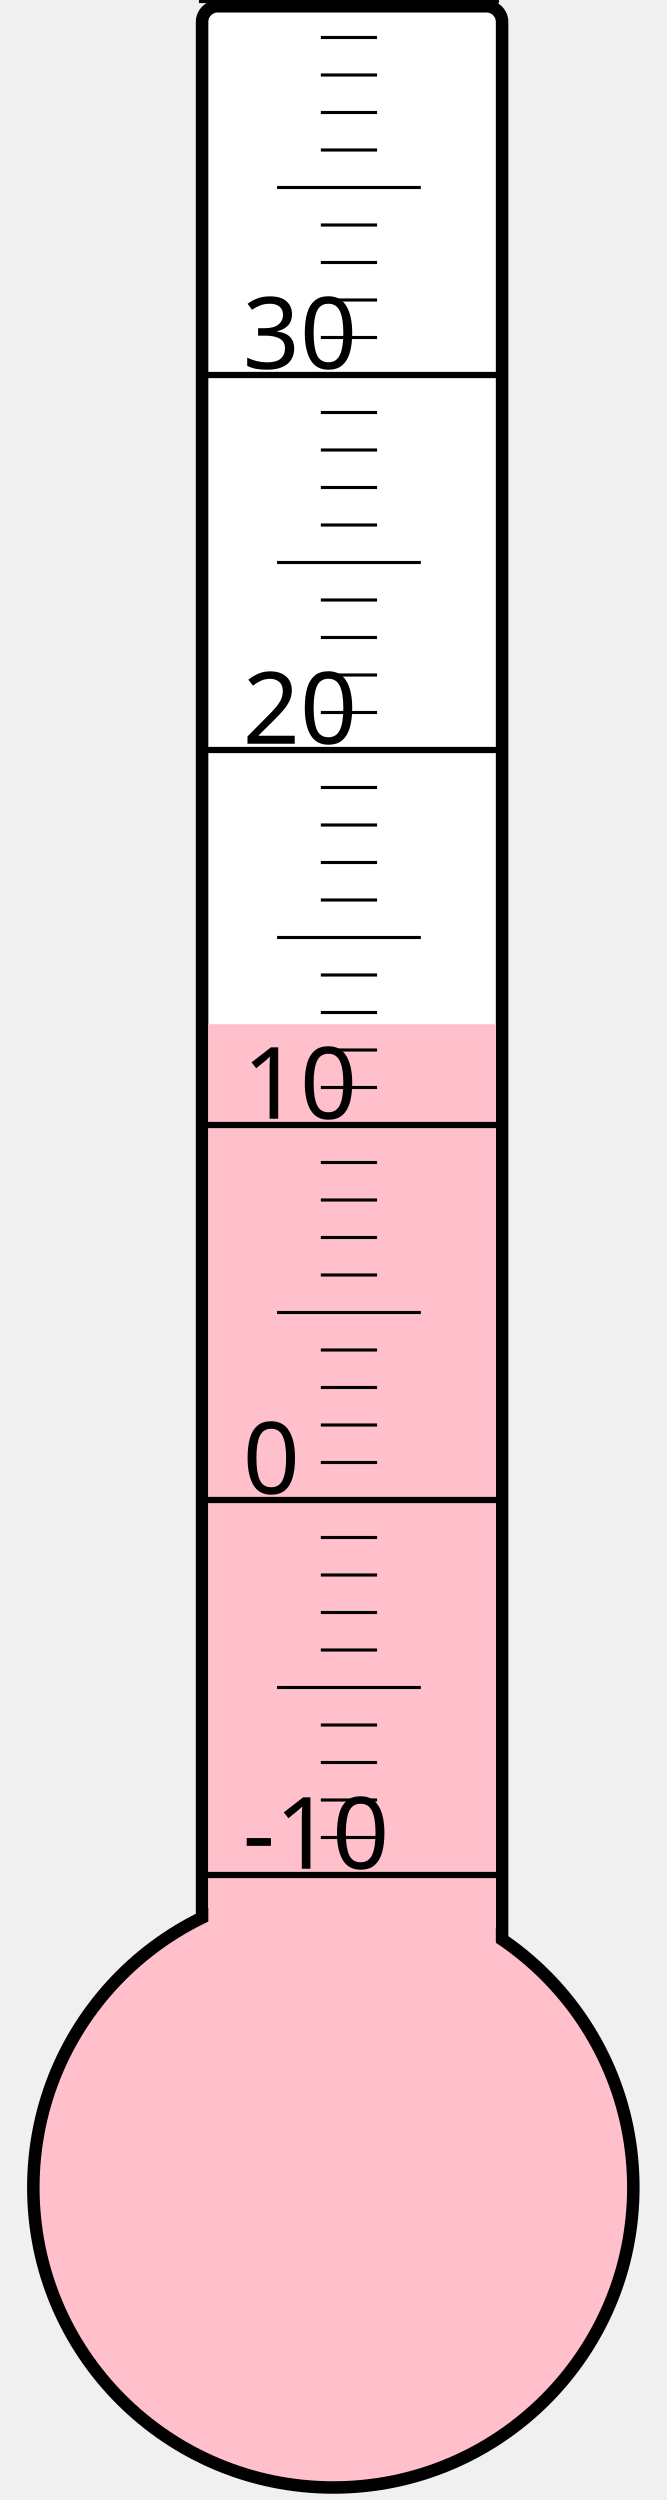
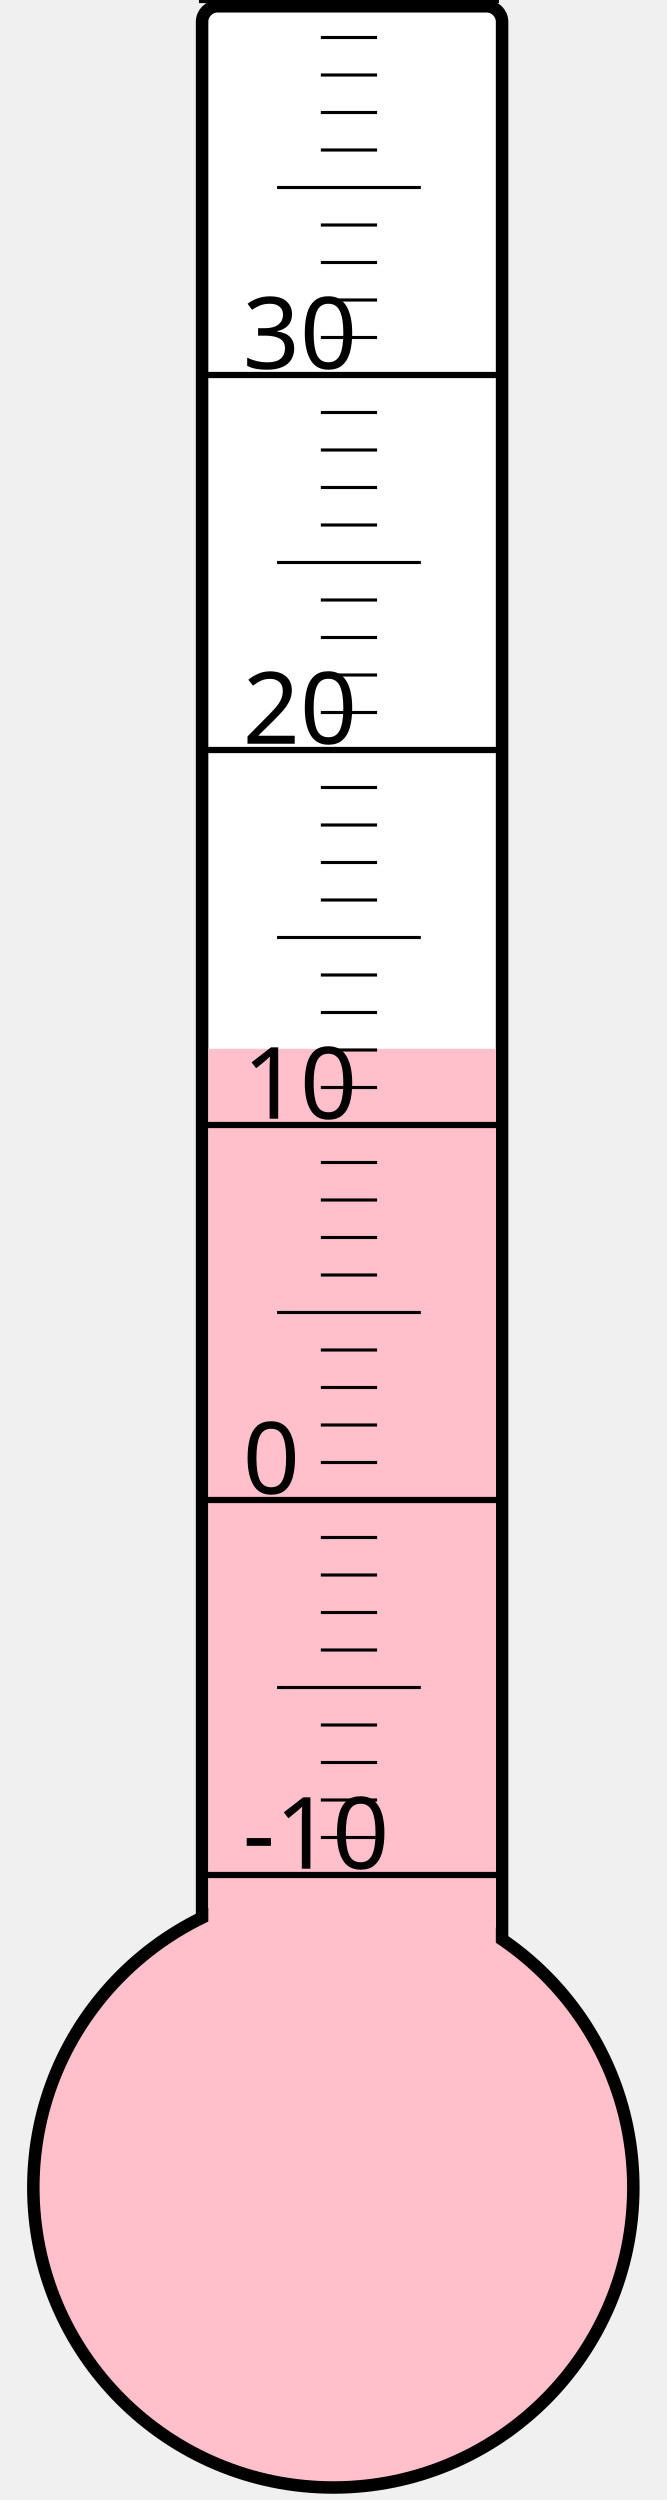
<svg xmlns="http://www.w3.org/2000/svg" width="40px" height="150px" viewBox="0 0 200 800">
  <rect width="200" height="800" x="0" y="0" style="fill: #ffffeb; fill-opacity: 0;" />
  <rect width="96" height="680" x="58" y="2" rx="5" ry="5" style="fill: white; fill-opacity: 1; stroke: black; stroke-width: 4;" />
  <circle cx="100" cy="700" r="96" style="fill: pink; stroke: black; stroke-width: 4;" />
-   <rect width="92" height="372.25" x="60" y="327.75" style="fill: pink; fill-opacity: 1; stroke-width: 0;" />
+   <rect width="92" height="364.375" x="60" y="335.625" style="fill: pink; fill-opacity: 1; stroke-width: 0;" />
  <text x="71" y="598" style="font-family: sans-serif; font-size: 24pt;">-10</text>
  <text x="71" y="478" style="font-family: sans-serif; font-size: 24pt;">0</text>
  <text x="71" y="358" style="font-family: sans-serif; font-size: 24pt;">10</text>
  <text x="71" y="238" style="font-family: sans-serif; font-size: 24pt;">20</text>
  <text x="71" y="118" style="font-family: sans-serif; font-size: 24pt;">30</text>
  <g style="stroke: black;">
    <line x1="57" y1="600" x2="153" y2="600" style="stroke-width: 2;" />
    <line x1="96" y1="588" x2="114" y2="588" style="stroke-width: 1;" />
    <line x1="96" y1="576" x2="114" y2="576" style="stroke-width: 1;" />
    <line x1="96" y1="564" x2="114" y2="564" style="stroke-width: 1;" />
    <line x1="96" y1="552" x2="114" y2="552" style="stroke-width: 1;" />
    <line x1="82" y1="540" x2="128" y2="540" style="stroke-width: 1;" />
    <line x1="96" y1="528" x2="114" y2="528" style="stroke-width: 1;" />
    <line x1="96" y1="516" x2="114" y2="516" style="stroke-width: 1;" />
    <line x1="96" y1="504" x2="114" y2="504" style="stroke-width: 1;" />
    <line x1="96" y1="492" x2="114" y2="492" style="stroke-width: 1;" />
    <line x1="57" y1="480" x2="153" y2="480" style="stroke-width: 2;" />
    <line x1="96" y1="468" x2="114" y2="468" style="stroke-width: 1;" />
    <line x1="96" y1="456" x2="114" y2="456" style="stroke-width: 1;" />
    <line x1="96" y1="444" x2="114" y2="444" style="stroke-width: 1;" />
    <line x1="96" y1="432" x2="114" y2="432" style="stroke-width: 1;" />
    <line x1="82" y1="420" x2="128" y2="420" style="stroke-width: 1;" />
    <line x1="96" y1="408" x2="114" y2="408" style="stroke-width: 1;" />
    <line x1="96" y1="396" x2="114" y2="396" style="stroke-width: 1;" />
    <line x1="96" y1="384" x2="114" y2="384" style="stroke-width: 1;" />
    <line x1="96" y1="372" x2="114" y2="372" style="stroke-width: 1;" />
    <line x1="57" y1="360" x2="153" y2="360" style="stroke-width: 2;" />
    <line x1="96" y1="348" x2="114" y2="348" style="stroke-width: 1;" />
    <line x1="96" y1="336" x2="114" y2="336" style="stroke-width: 1;" />
    <line x1="96" y1="324" x2="114" y2="324" style="stroke-width: 1;" />
    <line x1="96" y1="312" x2="114" y2="312" style="stroke-width: 1;" />
    <line x1="82" y1="300" x2="128" y2="300" style="stroke-width: 1;" />
    <line x1="96" y1="288" x2="114" y2="288" style="stroke-width: 1;" />
    <line x1="96" y1="276" x2="114" y2="276" style="stroke-width: 1;" />
    <line x1="96" y1="264" x2="114" y2="264" style="stroke-width: 1;" />
    <line x1="96" y1="252" x2="114" y2="252" style="stroke-width: 1;" />
    <line x1="57" y1="240" x2="153" y2="240" style="stroke-width: 2;" />
    <line x1="96" y1="228" x2="114" y2="228" style="stroke-width: 1;" />
    <line x1="96" y1="216" x2="114" y2="216" style="stroke-width: 1;" />
    <line x1="96" y1="204" x2="114" y2="204" style="stroke-width: 1;" />
    <line x1="96" y1="192" x2="114" y2="192" style="stroke-width: 1;" />
    <line x1="82" y1="180" x2="128" y2="180" style="stroke-width: 1;" />
    <line x1="96" y1="168" x2="114" y2="168" style="stroke-width: 1;" />
    <line x1="96" y1="156" x2="114" y2="156" style="stroke-width: 1;" />
    <line x1="96" y1="144" x2="114" y2="144" style="stroke-width: 1;" />
    <line x1="96" y1="132" x2="114" y2="132" style="stroke-width: 1;" />
    <line x1="57" y1="120" x2="153" y2="120" style="stroke-width: 2;" />
    <line x1="96" y1="108" x2="114" y2="108" style="stroke-width: 1;" />
    <line x1="96" y1="96" x2="114" y2="96" style="stroke-width: 1;" />
    <line x1="96" y1="84" x2="114" y2="84" style="stroke-width: 1;" />
    <line x1="96" y1="72" x2="114" y2="72" style="stroke-width: 1;" />
    <line x1="82" y1="60" x2="128" y2="60" style="stroke-width: 1;" />
    <line x1="96" y1="48" x2="114" y2="48" style="stroke-width: 1;" />
    <line x1="96" y1="36" x2="114" y2="36" style="stroke-width: 1;" />
    <line x1="96" y1="24" x2="114" y2="24" style="stroke-width: 1;" />
    <line x1="96" y1="12" x2="114" y2="12" style="stroke-width: 1;" />
    <line x1="57" y1="0" x2="153" y2="0" style="stroke-width: 2;" />
  </g>
</svg>
